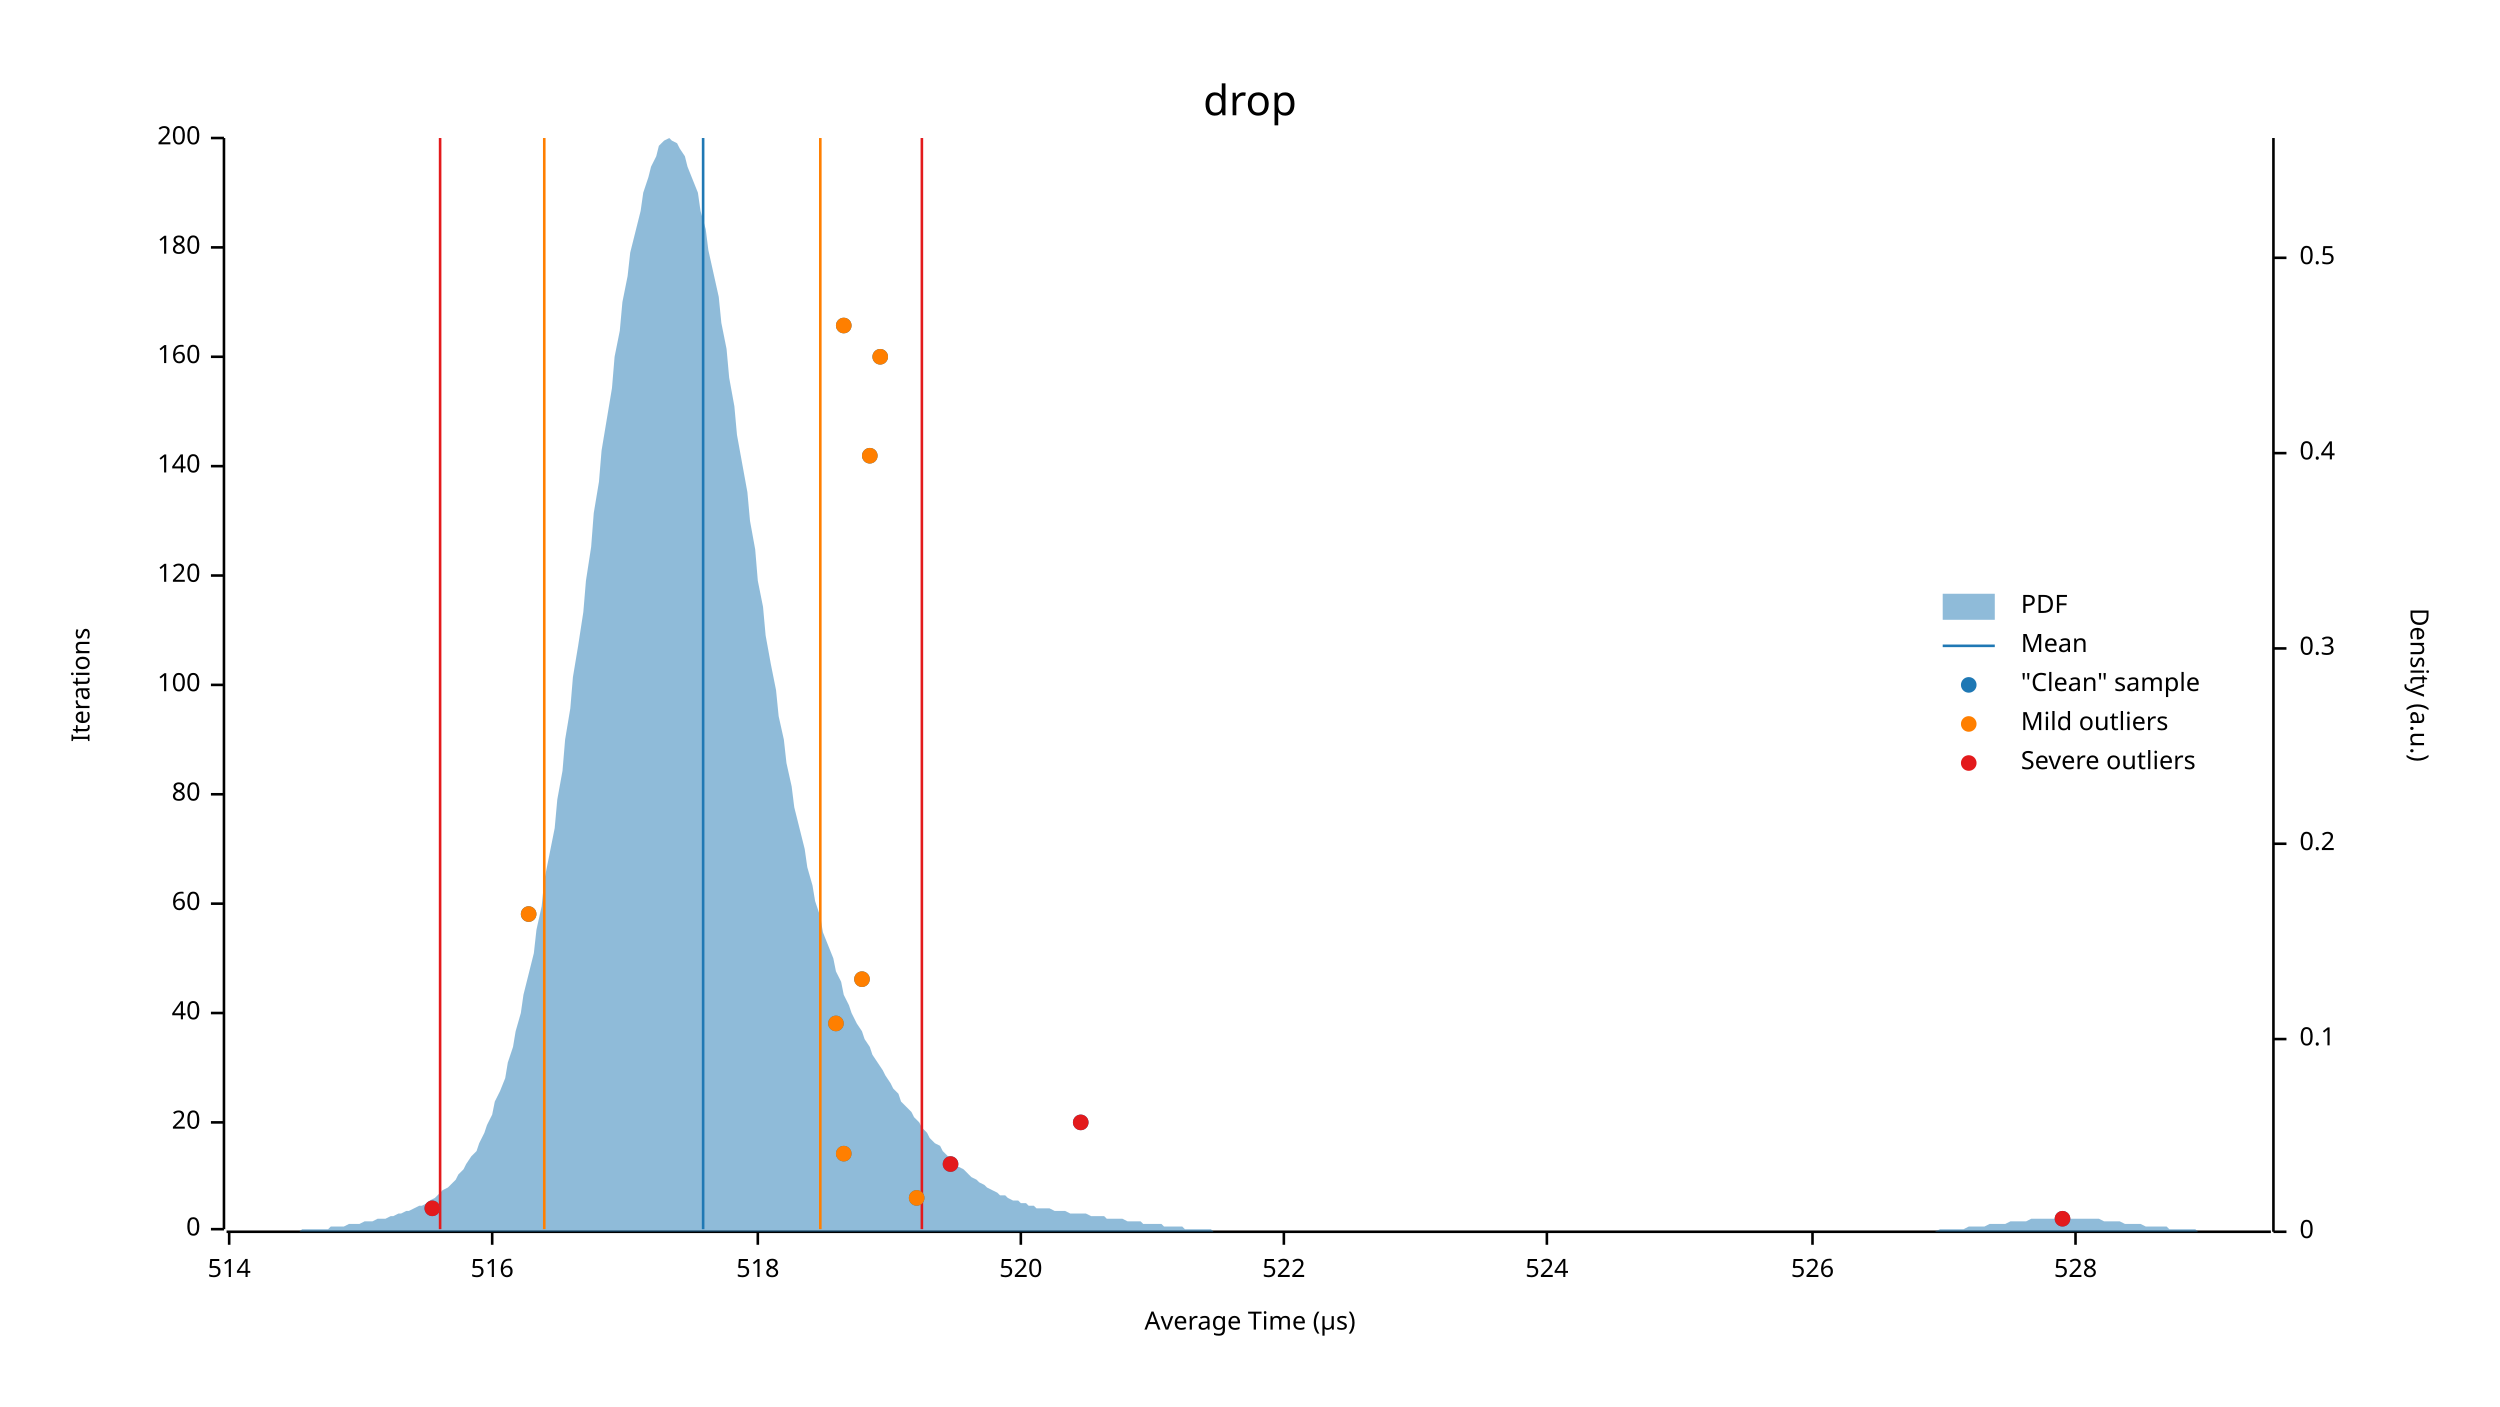
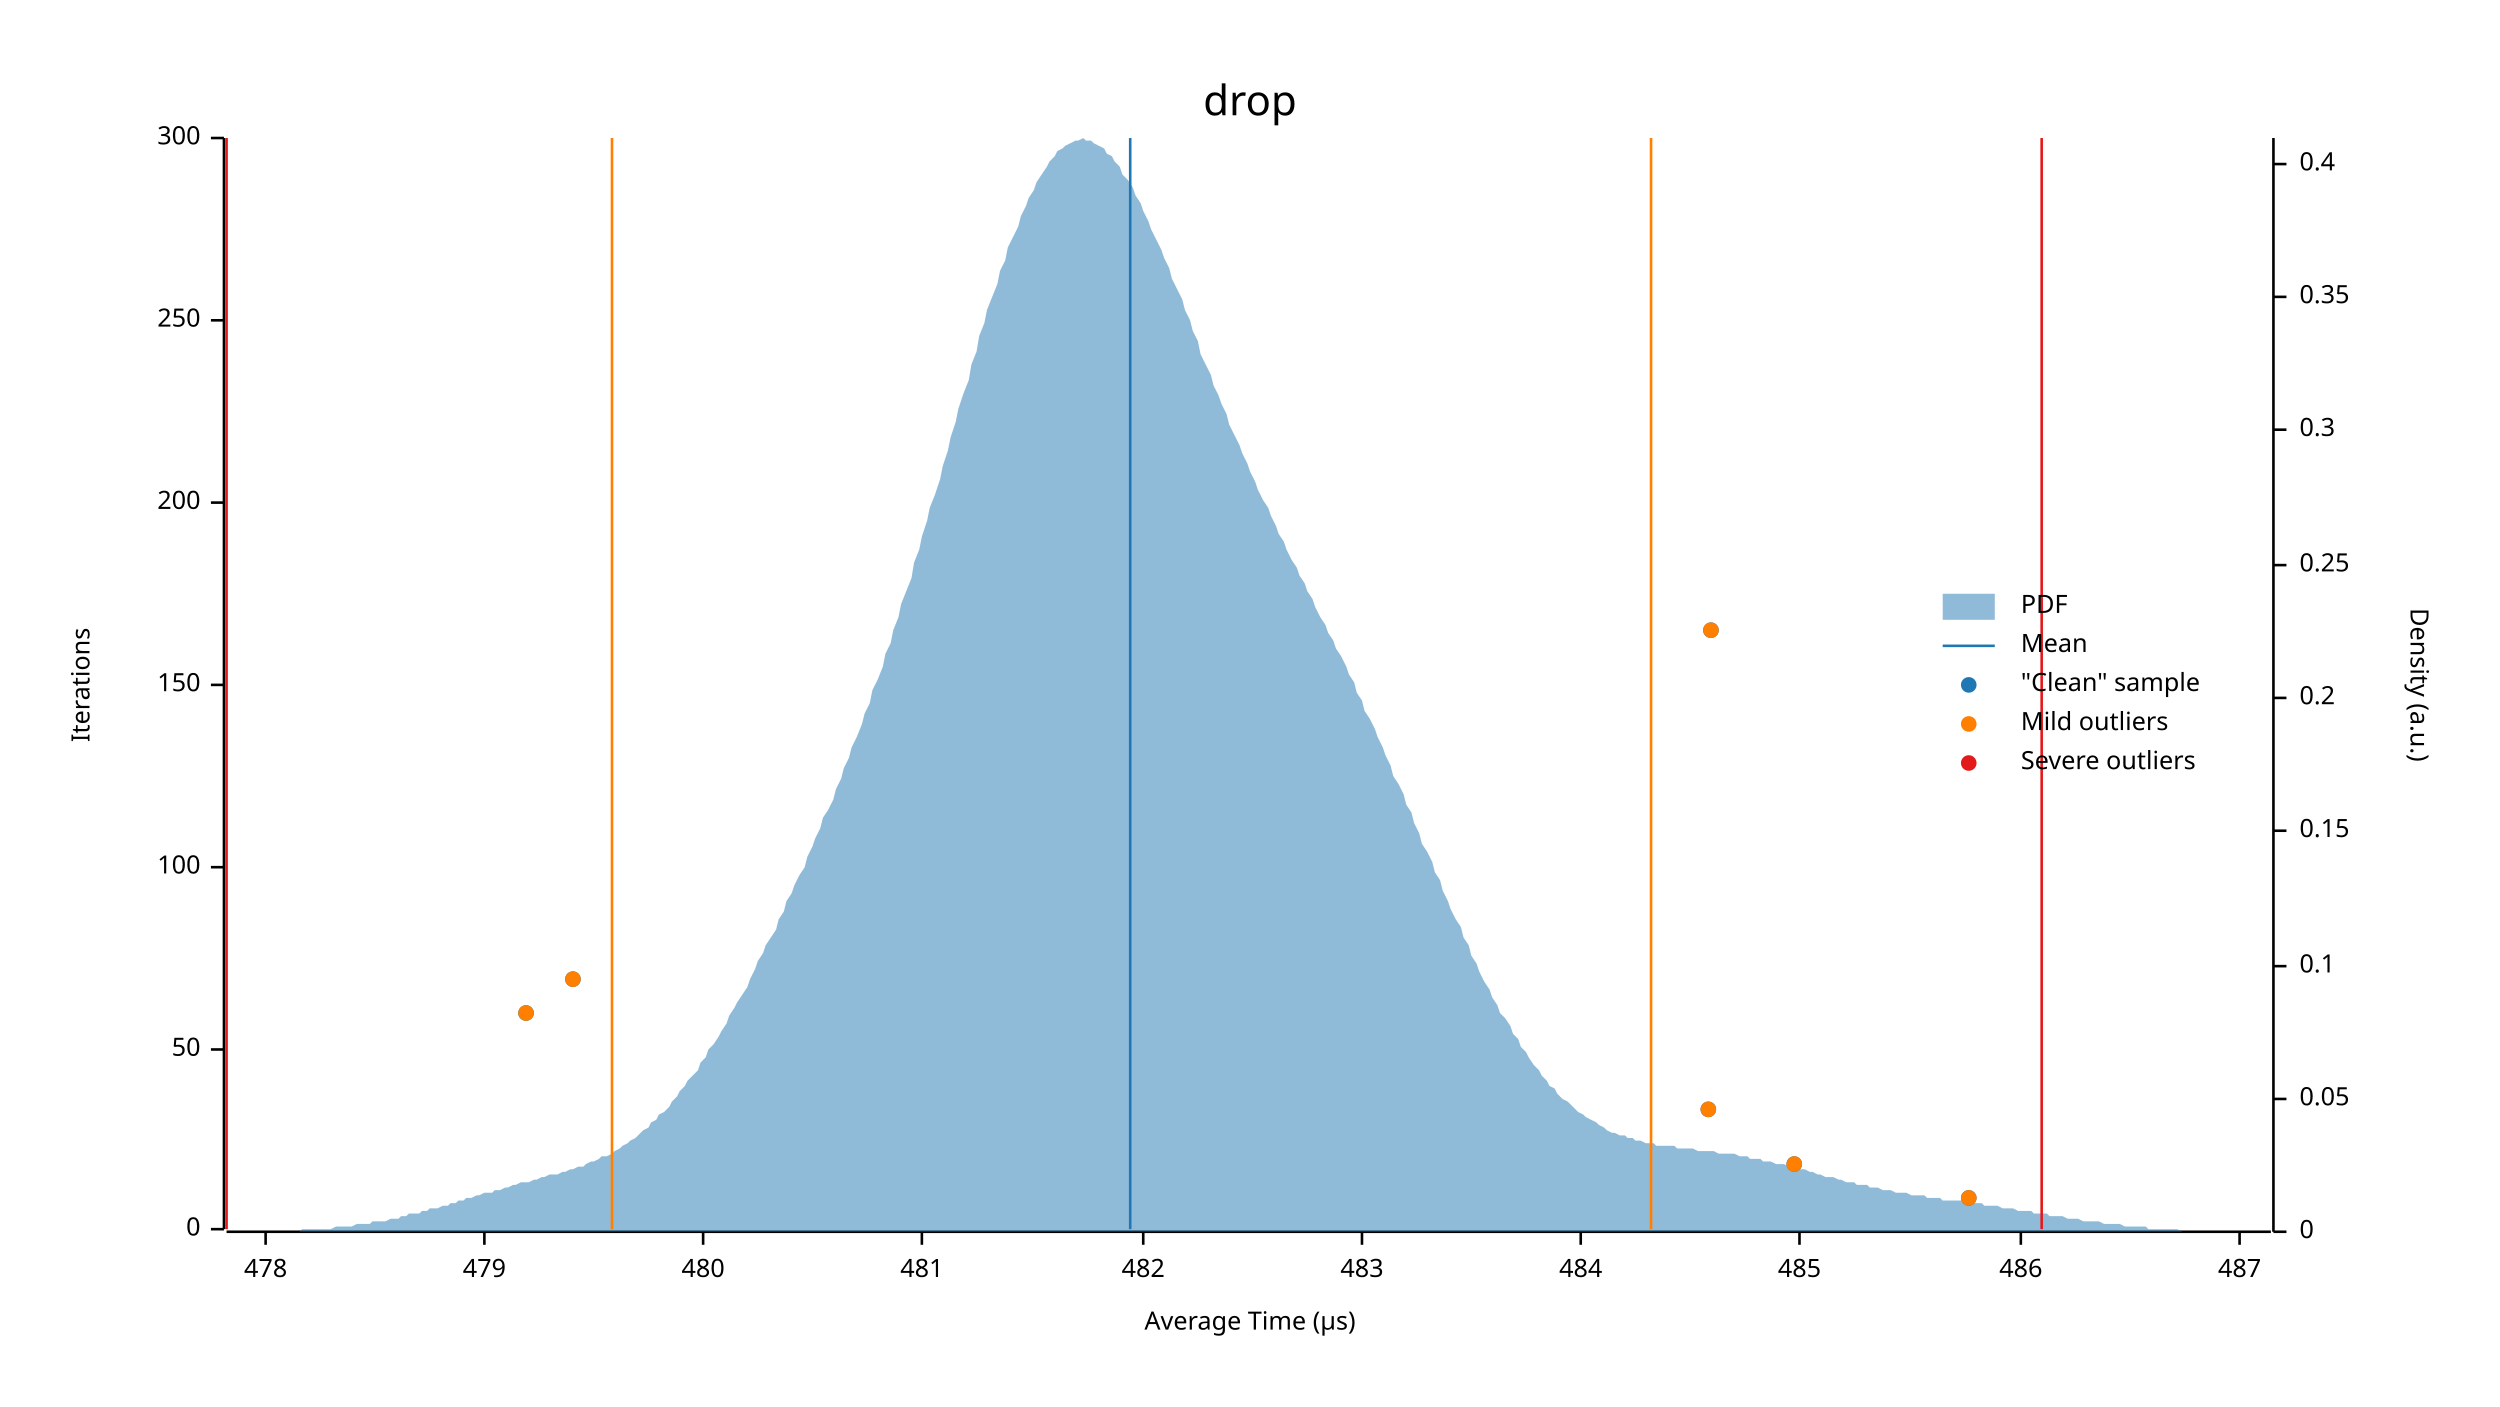
<svg xmlns="http://www.w3.org/2000/svg" width="960" height="540" viewBox="0 0 960 540">
  <text x="480" y="32" dy="0.76em" text-anchor="middle" font-family="sans-serif" font-size="16.129" opacity="1" fill="#000000">
drop
</text>
  <text x="27" y="263" dy="0.76em" text-anchor="middle" font-family="sans-serif" font-size="9.677" opacity="1" fill="#000000" transform="rotate(270, 27, 263)">
Iterations
</text>
  <text x="480" y="513" dy="-0.5ex" text-anchor="middle" font-family="sans-serif" font-size="9.677" opacity="1" fill="#000000">
Average Time (µs)
</text>
  <polyline fill="none" opacity="1" stroke="#000000" stroke-width="1" points="86,53 86,472 " />
  <text x="77" y="472" dy="0.5ex" text-anchor="end" font-family="sans-serif" font-size="9.677" opacity="1" fill="#000000">
0
</text>
  <polyline fill="none" opacity="1" stroke="#000000" stroke-width="1" points="81,472 86,472 " />
-   <text x="77" y="431" dy="0.5ex" text-anchor="end" font-family="sans-serif" font-size="9.677" opacity="1" fill="#000000">
- 20
+   <text x="77" y="403" dy="0.5ex" text-anchor="end" font-family="sans-serif" font-size="9.677" opacity="1" fill="#000000">
+ 50
</text>
-   <polyline fill="none" opacity="1" stroke="#000000" stroke-width="1" points="81,431 86,431 " />
-   <text x="77" y="389" dy="0.5ex" text-anchor="end" font-family="sans-serif" font-size="9.677" opacity="1" fill="#000000">
- 40
- </text>
-   <polyline fill="none" opacity="1" stroke="#000000" stroke-width="1" points="81,389 86,389 " />
-   <text x="77" y="347" dy="0.5ex" text-anchor="end" font-family="sans-serif" font-size="9.677" opacity="1" fill="#000000">
- 60
- </text>
-   <polyline fill="none" opacity="1" stroke="#000000" stroke-width="1" points="81,347 86,347 " />
-   <text x="77" y="305" dy="0.5ex" text-anchor="end" font-family="sans-serif" font-size="9.677" opacity="1" fill="#000000">
- 80
- </text>
-   <polyline fill="none" opacity="1" stroke="#000000" stroke-width="1" points="81,305 86,305 " />
-   <text x="77" y="263" dy="0.5ex" text-anchor="end" font-family="sans-serif" font-size="9.677" opacity="1" fill="#000000">
+   <polyline fill="none" opacity="1" stroke="#000000" stroke-width="1" points="81,403 86,403 " />
+   <text x="77" y="333" dy="0.5ex" text-anchor="end" font-family="sans-serif" font-size="9.677" opacity="1" fill="#000000">
100
</text>
+   <polyline fill="none" opacity="1" stroke="#000000" stroke-width="1" points="81,333 86,333 " />
+   <text x="77" y="263" dy="0.5ex" text-anchor="end" font-family="sans-serif" font-size="9.677" opacity="1" fill="#000000">
+ 150
+ </text>
  <polyline fill="none" opacity="1" stroke="#000000" stroke-width="1" points="81,263 86,263 " />
-   <text x="77" y="221" dy="0.5ex" text-anchor="end" font-family="sans-serif" font-size="9.677" opacity="1" fill="#000000">
- 120
+   <text x="77" y="193" dy="0.5ex" text-anchor="end" font-family="sans-serif" font-size="9.677" opacity="1" fill="#000000">
+ 200
</text>
-   <polyline fill="none" opacity="1" stroke="#000000" stroke-width="1" points="81,221 86,221 " />
-   <text x="77" y="179" dy="0.5ex" text-anchor="end" font-family="sans-serif" font-size="9.677" opacity="1" fill="#000000">
- 140
+   <polyline fill="none" opacity="1" stroke="#000000" stroke-width="1" points="81,193 86,193 " />
+   <text x="77" y="123" dy="0.5ex" text-anchor="end" font-family="sans-serif" font-size="9.677" opacity="1" fill="#000000">
+ 250
</text>
-   <polyline fill="none" opacity="1" stroke="#000000" stroke-width="1" points="81,179 86,179 " />
-   <text x="77" y="137" dy="0.5ex" text-anchor="end" font-family="sans-serif" font-size="9.677" opacity="1" fill="#000000">
- 160
- </text>
-   <polyline fill="none" opacity="1" stroke="#000000" stroke-width="1" points="81,137 86,137 " />
-   <text x="77" y="95" dy="0.5ex" text-anchor="end" font-family="sans-serif" font-size="9.677" opacity="1" fill="#000000">
- 180
- </text>
-   <polyline fill="none" opacity="1" stroke="#000000" stroke-width="1" points="81,95 86,95 " />
+   <polyline fill="none" opacity="1" stroke="#000000" stroke-width="1" points="81,123 86,123 " />
  <text x="77" y="53" dy="0.5ex" text-anchor="end" font-family="sans-serif" font-size="9.677" opacity="1" fill="#000000">
- 200
+ 300
</text>
  <polyline fill="none" opacity="1" stroke="#000000" stroke-width="1" points="81,53 86,53 " />
  <polyline fill="none" opacity="1" stroke="#000000" stroke-width="1" points="87,473 872,473 " />
-   <text x="88" y="483" dy="0.76em" text-anchor="middle" font-family="sans-serif" font-size="9.677" opacity="1" fill="#000000">
- 514
+   <text x="102" y="483" dy="0.76em" text-anchor="middle" font-family="sans-serif" font-size="9.677" opacity="1" fill="#000000">
+ 478
</text>
-   <polyline fill="none" opacity="1" stroke="#000000" stroke-width="1" points="88,473 88,478 " />
-   <text x="189" y="483" dy="0.76em" text-anchor="middle" font-family="sans-serif" font-size="9.677" opacity="1" fill="#000000">
- 516
+   <polyline fill="none" opacity="1" stroke="#000000" stroke-width="1" points="102,473 102,478 " />
+   <text x="186" y="483" dy="0.76em" text-anchor="middle" font-family="sans-serif" font-size="9.677" opacity="1" fill="#000000">
+ 479
</text>
-   <polyline fill="none" opacity="1" stroke="#000000" stroke-width="1" points="189,473 189,478 " />
-   <text x="291" y="483" dy="0.76em" text-anchor="middle" font-family="sans-serif" font-size="9.677" opacity="1" fill="#000000">
- 518
+   <polyline fill="none" opacity="1" stroke="#000000" stroke-width="1" points="186,473 186,478 " />
+   <text x="270" y="483" dy="0.76em" text-anchor="middle" font-family="sans-serif" font-size="9.677" opacity="1" fill="#000000">
+ 480
</text>
-   <polyline fill="none" opacity="1" stroke="#000000" stroke-width="1" points="291,473 291,478 " />
-   <text x="392" y="483" dy="0.76em" text-anchor="middle" font-family="sans-serif" font-size="9.677" opacity="1" fill="#000000">
- 520
+   <polyline fill="none" opacity="1" stroke="#000000" stroke-width="1" points="270,473 270,478 " />
+   <text x="354" y="483" dy="0.76em" text-anchor="middle" font-family="sans-serif" font-size="9.677" opacity="1" fill="#000000">
+ 481
</text>
-   <polyline fill="none" opacity="1" stroke="#000000" stroke-width="1" points="392,473 392,478 " />
-   <text x="493" y="483" dy="0.76em" text-anchor="middle" font-family="sans-serif" font-size="9.677" opacity="1" fill="#000000">
- 522
+   <polyline fill="none" opacity="1" stroke="#000000" stroke-width="1" points="354,473 354,478 " />
+   <text x="439" y="483" dy="0.76em" text-anchor="middle" font-family="sans-serif" font-size="9.677" opacity="1" fill="#000000">
+ 482
</text>
-   <polyline fill="none" opacity="1" stroke="#000000" stroke-width="1" points="493,473 493,478 " />
-   <text x="594" y="483" dy="0.76em" text-anchor="middle" font-family="sans-serif" font-size="9.677" opacity="1" fill="#000000">
- 524
+   <polyline fill="none" opacity="1" stroke="#000000" stroke-width="1" points="439,473 439,478 " />
+   <text x="523" y="483" dy="0.76em" text-anchor="middle" font-family="sans-serif" font-size="9.677" opacity="1" fill="#000000">
+ 483
</text>
-   <polyline fill="none" opacity="1" stroke="#000000" stroke-width="1" points="594,473 594,478 " />
-   <text x="696" y="483" dy="0.76em" text-anchor="middle" font-family="sans-serif" font-size="9.677" opacity="1" fill="#000000">
- 526
+   <polyline fill="none" opacity="1" stroke="#000000" stroke-width="1" points="523,473 523,478 " />
+   <text x="607" y="483" dy="0.76em" text-anchor="middle" font-family="sans-serif" font-size="9.677" opacity="1" fill="#000000">
+ 484
</text>
-   <polyline fill="none" opacity="1" stroke="#000000" stroke-width="1" points="696,473 696,478 " />
-   <text x="797" y="483" dy="0.76em" text-anchor="middle" font-family="sans-serif" font-size="9.677" opacity="1" fill="#000000">
- 528
+   <polyline fill="none" opacity="1" stroke="#000000" stroke-width="1" points="607,473 607,478 " />
+   <text x="691" y="483" dy="0.76em" text-anchor="middle" font-family="sans-serif" font-size="9.677" opacity="1" fill="#000000">
+ 485
</text>
-   <polyline fill="none" opacity="1" stroke="#000000" stroke-width="1" points="797,473 797,478 " />
+   <polyline fill="none" opacity="1" stroke="#000000" stroke-width="1" points="691,473 691,478 " />
+   <text x="776" y="483" dy="0.76em" text-anchor="middle" font-family="sans-serif" font-size="9.677" opacity="1" fill="#000000">
+ 486
+ </text>
+   <polyline fill="none" opacity="1" stroke="#000000" stroke-width="1" points="776,473 776,478 " />
+   <text x="860" y="483" dy="0.76em" text-anchor="middle" font-family="sans-serif" font-size="9.677" opacity="1" fill="#000000">
+ 487
+ </text>
+   <polyline fill="none" opacity="1" stroke="#000000" stroke-width="1" points="860,473 860,478 " />
  <text x="933" y="263" dy="0.76em" text-anchor="middle" font-family="sans-serif" font-size="9.677" opacity="1" fill="#000000" transform="rotate(90, 933, 263)">
Density (a.u.)
</text>
  <polyline fill="none" opacity="1" stroke="#000000" stroke-width="1" points="873,53 873,473 " />
  <text x="883" y="473" dy="0.5ex" text-anchor="start" font-family="sans-serif" font-size="9.677" opacity="1" fill="#000000">
0
</text>
  <polyline fill="none" opacity="1" stroke="#000000" stroke-width="1" points="873,473 878,473 " />
-   <text x="883" y="399" dy="0.5ex" text-anchor="start" font-family="sans-serif" font-size="9.677" opacity="1" fill="#000000">
+   <text x="883" y="422" dy="0.5ex" text-anchor="start" font-family="sans-serif" font-size="9.677" opacity="1" fill="#000000">
+ 0.05
+ </text>
+   <polyline fill="none" opacity="1" stroke="#000000" stroke-width="1" points="873,422 878,422 " />
+   <text x="883" y="371" dy="0.5ex" text-anchor="start" font-family="sans-serif" font-size="9.677" opacity="1" fill="#000000">
0.1
</text>
-   <polyline fill="none" opacity="1" stroke="#000000" stroke-width="1" points="873,399 878,399 " />
-   <text x="883" y="324" dy="0.5ex" text-anchor="start" font-family="sans-serif" font-size="9.677" opacity="1" fill="#000000">
+   <polyline fill="none" opacity="1" stroke="#000000" stroke-width="1" points="873,371 878,371 " />
+   <text x="883" y="319" dy="0.5ex" text-anchor="start" font-family="sans-serif" font-size="9.677" opacity="1" fill="#000000">
+ 0.15
+ </text>
+   <polyline fill="none" opacity="1" stroke="#000000" stroke-width="1" points="873,319 878,319 " />
+   <text x="883" y="268" dy="0.5ex" text-anchor="start" font-family="sans-serif" font-size="9.677" opacity="1" fill="#000000">
0.2
</text>
-   <polyline fill="none" opacity="1" stroke="#000000" stroke-width="1" points="873,324 878,324 " />
-   <text x="883" y="249" dy="0.5ex" text-anchor="start" font-family="sans-serif" font-size="9.677" opacity="1" fill="#000000">
+   <polyline fill="none" opacity="1" stroke="#000000" stroke-width="1" points="873,268 878,268 " />
+   <text x="883" y="217" dy="0.5ex" text-anchor="start" font-family="sans-serif" font-size="9.677" opacity="1" fill="#000000">
+ 0.25
+ </text>
+   <polyline fill="none" opacity="1" stroke="#000000" stroke-width="1" points="873,217 878,217 " />
+   <text x="883" y="165" dy="0.5ex" text-anchor="start" font-family="sans-serif" font-size="9.677" opacity="1" fill="#000000">
0.3
</text>
-   <polyline fill="none" opacity="1" stroke="#000000" stroke-width="1" points="873,249 878,249 " />
-   <text x="883" y="174" dy="0.5ex" text-anchor="start" font-family="sans-serif" font-size="9.677" opacity="1" fill="#000000">
+   <polyline fill="none" opacity="1" stroke="#000000" stroke-width="1" points="873,165 878,165 " />
+   <text x="883" y="114" dy="0.5ex" text-anchor="start" font-family="sans-serif" font-size="9.677" opacity="1" fill="#000000">
+ 0.35
+ </text>
+   <polyline fill="none" opacity="1" stroke="#000000" stroke-width="1" points="873,114 878,114 " />
+   <text x="883" y="63" dy="0.5ex" text-anchor="start" font-family="sans-serif" font-size="9.677" opacity="1" fill="#000000">
0.4
</text>
-   <polyline fill="none" opacity="1" stroke="#000000" stroke-width="1" points="873,174 878,174 " />
-   <text x="883" y="99" dy="0.5ex" text-anchor="start" font-family="sans-serif" font-size="9.677" opacity="1" fill="#000000">
- 0.5
- </text>
-   <polyline fill="none" opacity="1" stroke="#000000" stroke-width="1" points="873,99 878,99 " />
-   <polygon opacity="0.5" fill="#1F78B4" points="87,473 88,473 90,473 91,473 93,473 94,473 96,473 98,473 99,473 101,473 102,473 104,473 105,473 107,473 109,473 110,473 112,473 113,473 115,473 116,472 118,472 120,472 121,472 123,472 124,472 126,472 127,471 129,471 131,471 132,471 134,470 135,470 137,470 138,470 140,469 142,469 143,469 145,468 146,468 148,468 150,467 151,467 153,466 154,466 156,465 157,465 159,464 161,463 162,463 164,462 165,461 167,460 168,459 170,457 172,456 173,455 175,453 176,451 178,449 179,447 181,444 183,442 184,439 186,435 187,432 189,428 190,423 192,419 194,414 195,408 197,402 198,396 200,389 201,382 203,374 205,366 206,357 208,348 209,338 211,328 213,318 214,307 216,296 217,284 219,272 220,260 222,248 224,235 225,223 227,210 228,197 230,185 231,173 233,161 235,149 236,137 238,127 239,116 241,106 242,97 244,89 246,81 247,74 249,68 250,64 252,60 253,56 255,54 257,53 258,54 260,55 261,57 263,60 264,64 266,69 268,74 269,81 271,88 272,96 274,105 276,114 277,124 279,134 280,145 282,156 283,167 285,178 287,189 288,200 290,211 291,223 293,233 294,244 296,255 298,265 299,275 301,284 302,293 304,302 305,310 307,318 309,326 310,333 312,340 313,346 315,352 316,358 318,363 320,368 321,373 323,377 324,382 326,386 327,389 329,393 331,396 332,399 334,402 335,405 337,408 339,411 340,413 342,416 343,418 345,420 346,423 348,425 350,427 351,429 353,431 354,433 356,435 357,437 359,439 361,440 362,442 364,444 365,445 367,447 368,448 370,449 372,451 373,452 375,453 376,454 378,455 379,456 381,457 383,458 384,459 386,459 387,460 389,461 391,461 392,462 394,462 395,463 397,463 398,464 400,464 402,464 403,464 405,465 406,465 408,465 409,465 411,466 413,466 414,466 416,466 417,466 419,467 420,467 422,467 424,467 425,468 427,468 428,468 430,468 431,468 433,469 435,469 436,469 438,469 439,470 441,470 442,470 444,470 446,470 447,471 449,471 450,471 452,471 454,471 455,472 457,472 458,472 460,472 461,472 463,472 465,472 466,473 468,473 469,473 471,473 472,473 474,473 476,473 477,473 479,473 480,473 482,473 483,473 485,473 487,473 488,473 490,473 491,473 493,473 494,473 496,473 498,473 499,473 501,473 502,473 504,473 505,473 507,473 509,473 510,473 512,473 513,473 515,473 517,473 518,473 520,473 521,473 523,473 524,473 526,473 528,473 529,473 531,473 532,473 534,473 535,473 537,473 539,473 540,473 542,473 543,473 545,473 546,473 548,473 550,473 551,473 553,473 554,473 556,473 557,473 559,473 561,473 562,473 564,473 565,473 567,473 568,473 570,473 572,473 573,473 575,473 576,473 578,473 580,473 581,473 583,473 584,473 586,473 587,473 589,473 591,473 592,473 594,473 595,473 597,473 598,473 600,473 602,473 603,473 605,473 606,473 608,473 609,473 611,473 613,473 614,473 616,473 617,473 619,473 620,473 622,473 624,473 625,473 627,473 628,473 630,473 632,473 633,473 635,473 636,473 638,473 639,473 641,473 643,473 644,473 646,473 647,473 649,473 650,473 652,473 654,473 655,473 657,473 658,473 660,473 661,473 663,473 665,473 666,473 668,473 669,473 671,473 672,473 674,473 676,473 677,473 679,473 680,473 682,473 683,473 685,473 687,473 688,473 690,473 691,473 693,473 695,473 696,473 698,473 699,473 701,473 702,473 704,473 706,473 707,473 709,473 710,473 712,473 713,473 715,473 717,473 718,473 720,473 721,473 723,473 724,473 726,473 728,473 729,473 731,473 732,473 734,473 735,473 737,473 739,473 740,473 742,473 743,473 745,472 746,472 748,472 750,472 751,472 753,472 754,472 756,471 758,471 759,471 761,471 762,471 764,470 765,470 767,470 769,470 770,470 772,469 773,469 775,469 776,469 778,469 780,468 781,468 783,468 784,468 786,468 787,468 789,468 791,468 792,468 794,468 795,468 797,468 798,468 800,468 802,468 803,468 805,468 806,468 808,469 809,469 811,469 813,469 814,469 816,470 817,470 819,470 821,470 822,470 824,471 825,471 827,471 828,471 830,471 832,471 833,472 835,472 836,472 838,472 839,472 841,472 843,472 844,473 846,473 847,473 849,473 850,473 852,473 854,473 855,473 857,473 858,473 860,473 861,473 863,473 865,473 866,473 868,473 869,473 871,473 873,473 873,473 87,473 " />
-   <polyline fill="none" opacity="1" stroke="#1F78B4" stroke-width="1" points="270,472 270,53 " />
-   <polyline fill="none" opacity="1" stroke="#FF7F00" stroke-width="1" points="209,472 209,53 " />
-   <polyline fill="none" opacity="1" stroke="#FF7F00" stroke-width="1" points="315,472 315,53 " />
-   <polyline fill="none" opacity="1" stroke="#E31A1C" stroke-width="1" points="169,472 169,53 " />
-   <polyline fill="none" opacity="1" stroke="#E31A1C" stroke-width="1" points="354,472 354,53 " />
-   <circle cx="792" cy="468" r="3" opacity="1" fill="#1F78B4" stroke="none" stroke-width="1" />
-   <circle cx="166" cy="464" r="3" opacity="1" fill="#1F78B4" stroke="none" stroke-width="1" />
-   <circle cx="352" cy="460" r="3" opacity="1" fill="#1F78B4" stroke="none" stroke-width="1" />
-   <circle cx="365" cy="447" r="3" opacity="1" fill="#1F78B4" stroke="none" stroke-width="1" />
-   <circle cx="324" cy="443" r="3" opacity="1" fill="#1F78B4" stroke="none" stroke-width="1" />
-   <circle cx="415" cy="431" r="3" opacity="1" fill="#1F78B4" stroke="none" stroke-width="1" />
-   <circle cx="321" cy="393" r="3" opacity="1" fill="#1F78B4" stroke="none" stroke-width="1" />
-   <circle cx="331" cy="376" r="3" opacity="1" fill="#1F78B4" stroke="none" stroke-width="1" />
-   <circle cx="203" cy="351" r="3" opacity="1" fill="#1F78B4" stroke="none" stroke-width="1" />
-   <circle cx="334" cy="175" r="3" opacity="1" fill="#1F78B4" stroke="none" stroke-width="1" />
-   <circle cx="338" cy="137" r="3" opacity="1" fill="#1F78B4" stroke="none" stroke-width="1" />
-   <circle cx="324" cy="125" r="3" opacity="1" fill="#1F78B4" stroke="none" stroke-width="1" />
-   <circle cx="352" cy="460" r="3" opacity="1" fill="#FF7F00" stroke="none" stroke-width="1" />
-   <circle cx="324" cy="443" r="3" opacity="1" fill="#FF7F00" stroke="none" stroke-width="1" />
-   <circle cx="321" cy="393" r="3" opacity="1" fill="#FF7F00" stroke="none" stroke-width="1" />
-   <circle cx="331" cy="376" r="3" opacity="1" fill="#FF7F00" stroke="none" stroke-width="1" />
-   <circle cx="203" cy="351" r="3" opacity="1" fill="#FF7F00" stroke="none" stroke-width="1" />
-   <circle cx="334" cy="175" r="3" opacity="1" fill="#FF7F00" stroke="none" stroke-width="1" />
-   <circle cx="338" cy="137" r="3" opacity="1" fill="#FF7F00" stroke="none" stroke-width="1" />
-   <circle cx="324" cy="125" r="3" opacity="1" fill="#FF7F00" stroke="none" stroke-width="1" />
-   <circle cx="792" cy="468" r="3" opacity="1" fill="#E31A1C" stroke="none" stroke-width="1" />
-   <circle cx="166" cy="464" r="3" opacity="1" fill="#E31A1C" stroke="none" stroke-width="1" />
-   <circle cx="365" cy="447" r="3" opacity="1" fill="#E31A1C" stroke="none" stroke-width="1" />
-   <circle cx="415" cy="431" r="3" opacity="1" fill="#E31A1C" stroke="none" stroke-width="1" />
+   <polyline fill="none" opacity="1" stroke="#000000" stroke-width="1" points="873,63 878,63 " />
+   <polygon opacity="0.5" fill="#1F78B4" points="87,473 88,473 90,473 91,473 93,473 94,473 96,473 98,473 99,473 101,473 102,473 104,473 105,473 107,473 109,473 110,473 112,473 113,473 115,473 116,472 118,472 120,472 121,472 123,472 124,472 126,472 127,472 129,471 131,471 132,471 134,471 135,471 137,470 138,470 140,470 142,470 143,469 145,469 146,469 148,469 150,468 151,468 153,468 154,467 156,467 157,466 159,466 161,466 162,465 164,465 165,464 167,464 168,464 170,463 172,463 173,462 175,462 176,461 178,461 179,460 181,460 183,459 184,459 186,458 187,458 189,458 190,457 192,457 194,456 195,456 197,455 198,455 200,454 201,454 203,454 205,453 206,453 208,452 209,452 211,451 213,451 214,451 216,450 217,450 219,449 220,449 222,448 224,448 225,447 227,446 228,446 230,445 231,444 233,444 235,443 236,442 238,441 239,440 241,439 242,438 244,437 246,435 247,434 249,433 250,431 252,430 253,428 255,427 257,425 258,423 260,421 261,419 263,417 264,415 266,413 268,411 269,408 271,406 272,403 274,401 276,398 277,396 279,393 280,390 282,387 283,385 285,382 287,379 288,376 290,372 291,369 293,366 294,363 296,360 298,357 299,353 301,350 302,346 304,343 305,340 307,336 309,333 310,329 312,325 313,322 315,318 316,314 318,311 320,307 321,303 323,299 324,295 326,291 327,287 329,283 331,278 332,274 334,270 335,265 337,261 339,256 340,251 342,247 343,242 345,237 346,232 348,227 350,222 351,216 353,211 354,206 356,200 357,195 359,190 361,184 362,179 364,173 365,168 367,162 368,157 370,151 372,146 373,140 375,135 376,129 378,124 379,119 381,114 383,109 384,104 386,100 387,95 389,91 391,87 392,83 394,79 395,76 397,73 398,70 400,67 402,64 403,62 405,60 406,58 408,57 409,56 411,55 413,54 414,54 416,53 417,54 419,54 420,55 422,56 424,57 425,59 427,60 428,62 430,64 431,67 433,69 435,72 436,75 438,78 439,81 441,85 442,88 444,92 446,96 447,99 449,103 450,107 452,111 454,115 455,119 457,123 458,127 460,131 461,136 463,140 465,144 466,148 468,152 469,155 471,159 472,163 474,167 476,171 477,174 479,178 480,181 482,185 483,188 485,192 487,195 488,198 490,202 491,205 493,208 494,211 496,215 498,218 499,221 501,224 502,227 504,230 505,233 507,237 509,240 510,243 512,246 513,249 515,252 517,256 518,259 520,262 521,266 523,269 524,273 526,276 528,280 529,283 531,287 532,290 534,294 535,298 537,301 539,305 540,309 542,312 543,316 545,320 546,324 548,327 550,331 551,335 553,338 554,342 556,346 557,349 559,353 561,356 562,360 564,363 565,367 567,370 568,373 570,377 572,380 573,383 575,386 576,389 578,391 580,394 581,397 583,399 584,402 586,404 587,406 589,409 591,411 592,413 594,415 595,417 597,418 598,420 600,422 602,423 603,424 605,426 606,427 608,428 609,429 611,430 613,431 614,432 616,433 617,434 619,435 620,435 622,436 624,436 625,437 627,437 628,438 630,438 632,439 633,439 635,439 636,440 638,440 639,440 641,440 643,440 644,441 646,441 647,441 649,441 650,441 652,442 654,442 655,442 657,442 658,442 660,443 661,443 663,443 665,443 666,443 668,444 669,444 671,444 672,445 674,445 676,445 677,446 679,446 680,446 682,447 683,447 685,447 687,448 688,448 690,449 691,449 693,449 695,450 696,450 698,451 699,451 701,452 702,452 704,452 706,453 707,453 709,454 710,454 712,454 713,455 715,455 717,455 718,456 720,456 721,456 723,457 724,457 726,457 728,458 729,458 731,458 732,458 734,459 735,459 737,459 739,459 740,460 742,460 743,460 745,460 746,461 748,461 750,461 751,461 753,461 754,462 756,462 758,462 759,462 761,462 762,463 764,463 765,463 767,463 769,464 770,464 772,464 773,464 775,465 776,465 778,465 780,465 781,466 783,466 784,466 786,466 787,467 789,467 791,467 792,467 794,468 795,468 797,468 798,468 800,469 802,469 803,469 805,469 806,469 808,470 809,470 811,470 813,470 814,470 816,471 817,471 819,471 821,471 822,471 824,471 825,472 827,472 828,472 830,472 832,472 833,472 835,472 836,472 838,473 839,473 841,473 843,473 844,473 846,473 847,473 849,473 850,473 852,473 854,473 855,473 857,473 858,473 860,473 861,473 863,473 865,473 866,473 868,473 869,473 871,473 873,473 873,473 87,473 " />
+   <polyline fill="none" opacity="1" stroke="#1F78B4" stroke-width="1" points="434,472 434,53 " />
+   <polyline fill="none" opacity="1" stroke="#FF7F00" stroke-width="1" points="235,472 235,53 " />
+   <polyline fill="none" opacity="1" stroke="#FF7F00" stroke-width="1" points="634,472 634,53 " />
+   <polyline fill="none" opacity="1" stroke="#E31A1C" stroke-width="1" points="87,472 87,53 " />
+   <polyline fill="none" opacity="1" stroke="#E31A1C" stroke-width="1" points="784,472 784,53 " />
+   <circle cx="756" cy="460" r="3" opacity="1" fill="#1F78B4" stroke="none" stroke-width="1" />
+   <circle cx="689" cy="447" r="3" opacity="1" fill="#1F78B4" stroke="none" stroke-width="1" />
+   <circle cx="656" cy="426" r="3" opacity="1" fill="#1F78B4" stroke="none" stroke-width="1" />
+   <circle cx="202" cy="389" r="3" opacity="1" fill="#1F78B4" stroke="none" stroke-width="1" />
+   <circle cx="220" cy="376" r="3" opacity="1" fill="#1F78B4" stroke="none" stroke-width="1" />
+   <circle cx="657" cy="242" r="3" opacity="1" fill="#1F78B4" stroke="none" stroke-width="1" />
+   <circle cx="756" cy="460" r="3" opacity="1" fill="#FF7F00" stroke="none" stroke-width="1" />
+   <circle cx="689" cy="447" r="3" opacity="1" fill="#FF7F00" stroke="none" stroke-width="1" />
+   <circle cx="656" cy="426" r="3" opacity="1" fill="#FF7F00" stroke="none" stroke-width="1" />
+   <circle cx="202" cy="389" r="3" opacity="1" fill="#FF7F00" stroke="none" stroke-width="1" />
+   <circle cx="220" cy="376" r="3" opacity="1" fill="#FF7F00" stroke="none" stroke-width="1" />
+   <circle cx="657" cy="242" r="3" opacity="1" fill="#FF7F00" stroke="none" stroke-width="1" />
  <text x="776" y="228" dy="0.76em" text-anchor="start" font-family="sans-serif" font-size="9.677" opacity="1" fill="#000000">
PDF
</text>
  <text x="776" y="243" dy="0.76em" text-anchor="start" font-family="sans-serif" font-size="9.677" opacity="1" fill="#000000">
Mean
</text>
  <text x="776" y="258" dy="0.76em" text-anchor="start" font-family="sans-serif" font-size="9.677" opacity="1" fill="#000000">
"Clean" sample
</text>
  <text x="776" y="273" dy="0.76em" text-anchor="start" font-family="sans-serif" font-size="9.677" opacity="1" fill="#000000">
Mild outliers
</text>
  <text x="776" y="288" dy="0.76em" text-anchor="start" font-family="sans-serif" font-size="9.677" opacity="1" fill="#000000">
Severe outliers
</text>
  <rect x="746" y="228" width="20" height="10" opacity="0.5" fill="#1F78B4" stroke="none" />
  <polyline fill="none" opacity="1" stroke="#1F78B4" stroke-width="1" points="746,248 766,248 " />
  <circle cx="756" cy="263" r="3" opacity="1" fill="#1F78B4" stroke="none" stroke-width="1" />
  <circle cx="756" cy="278" r="3" opacity="1" fill="#FF7F00" stroke="none" stroke-width="1" />
  <circle cx="756" cy="293" r="3" opacity="1" fill="#E31A1C" stroke="none" stroke-width="1" />
</svg>
